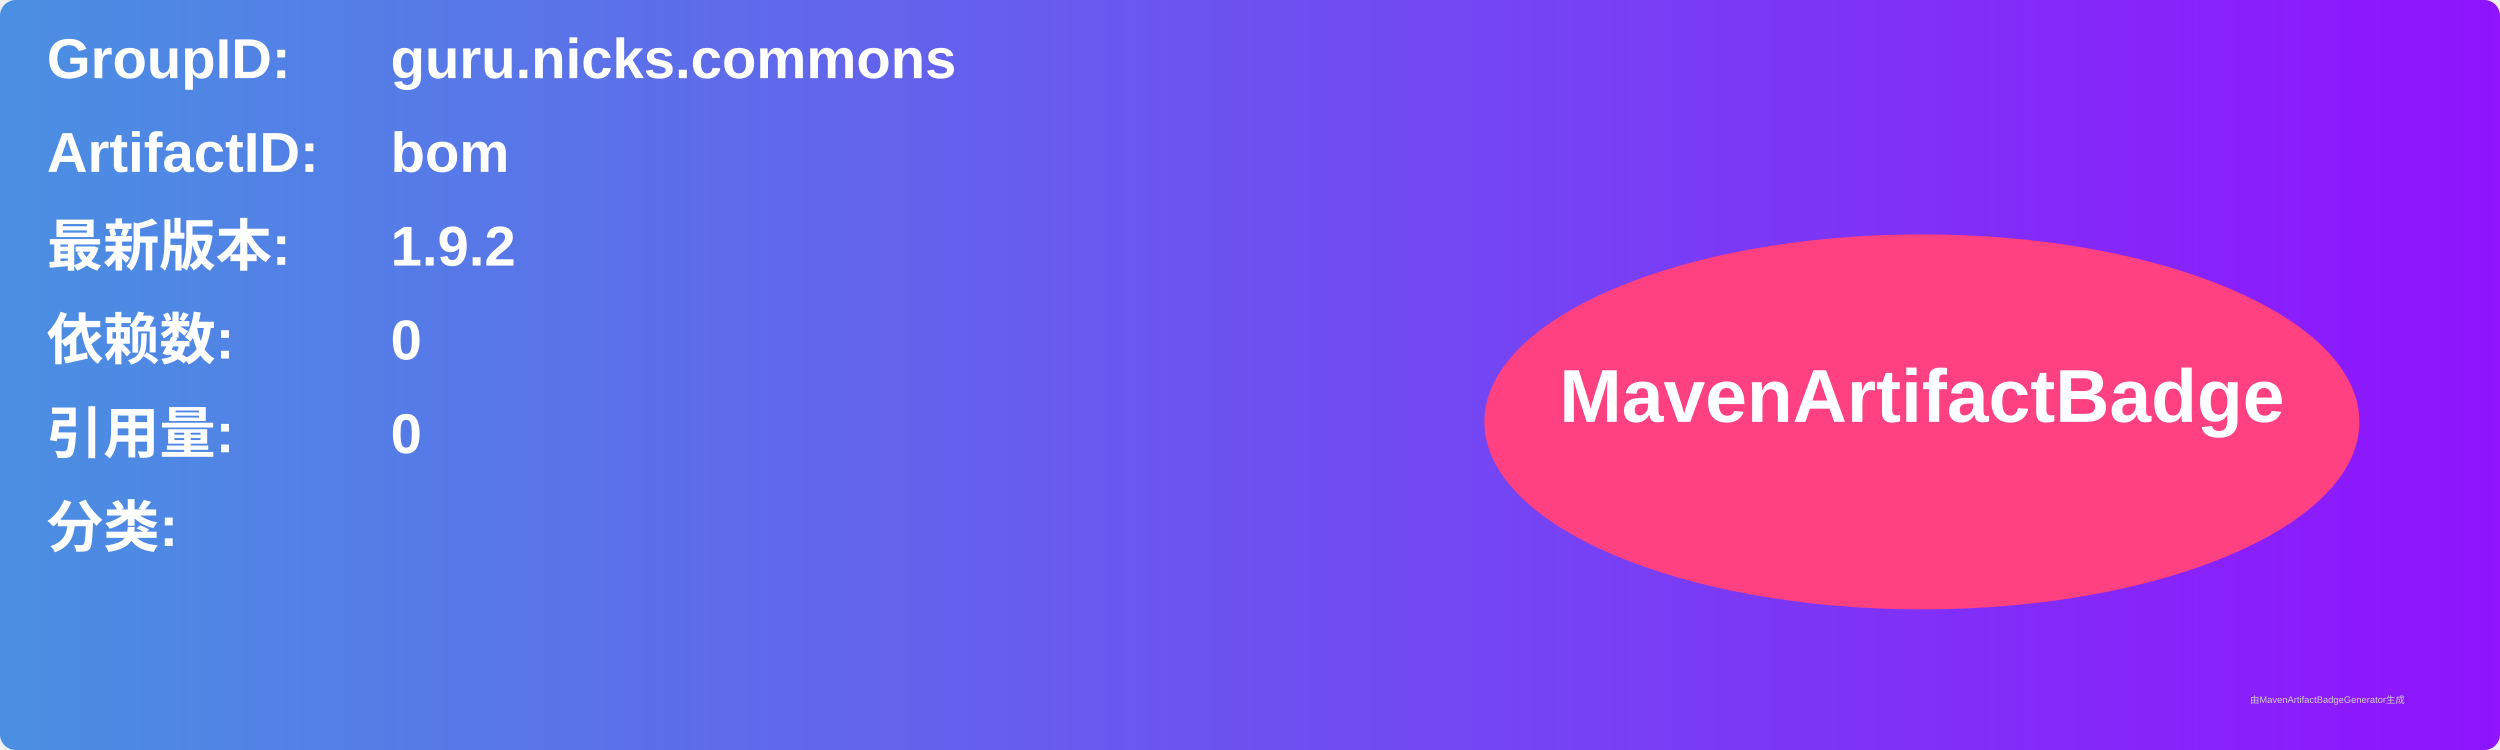
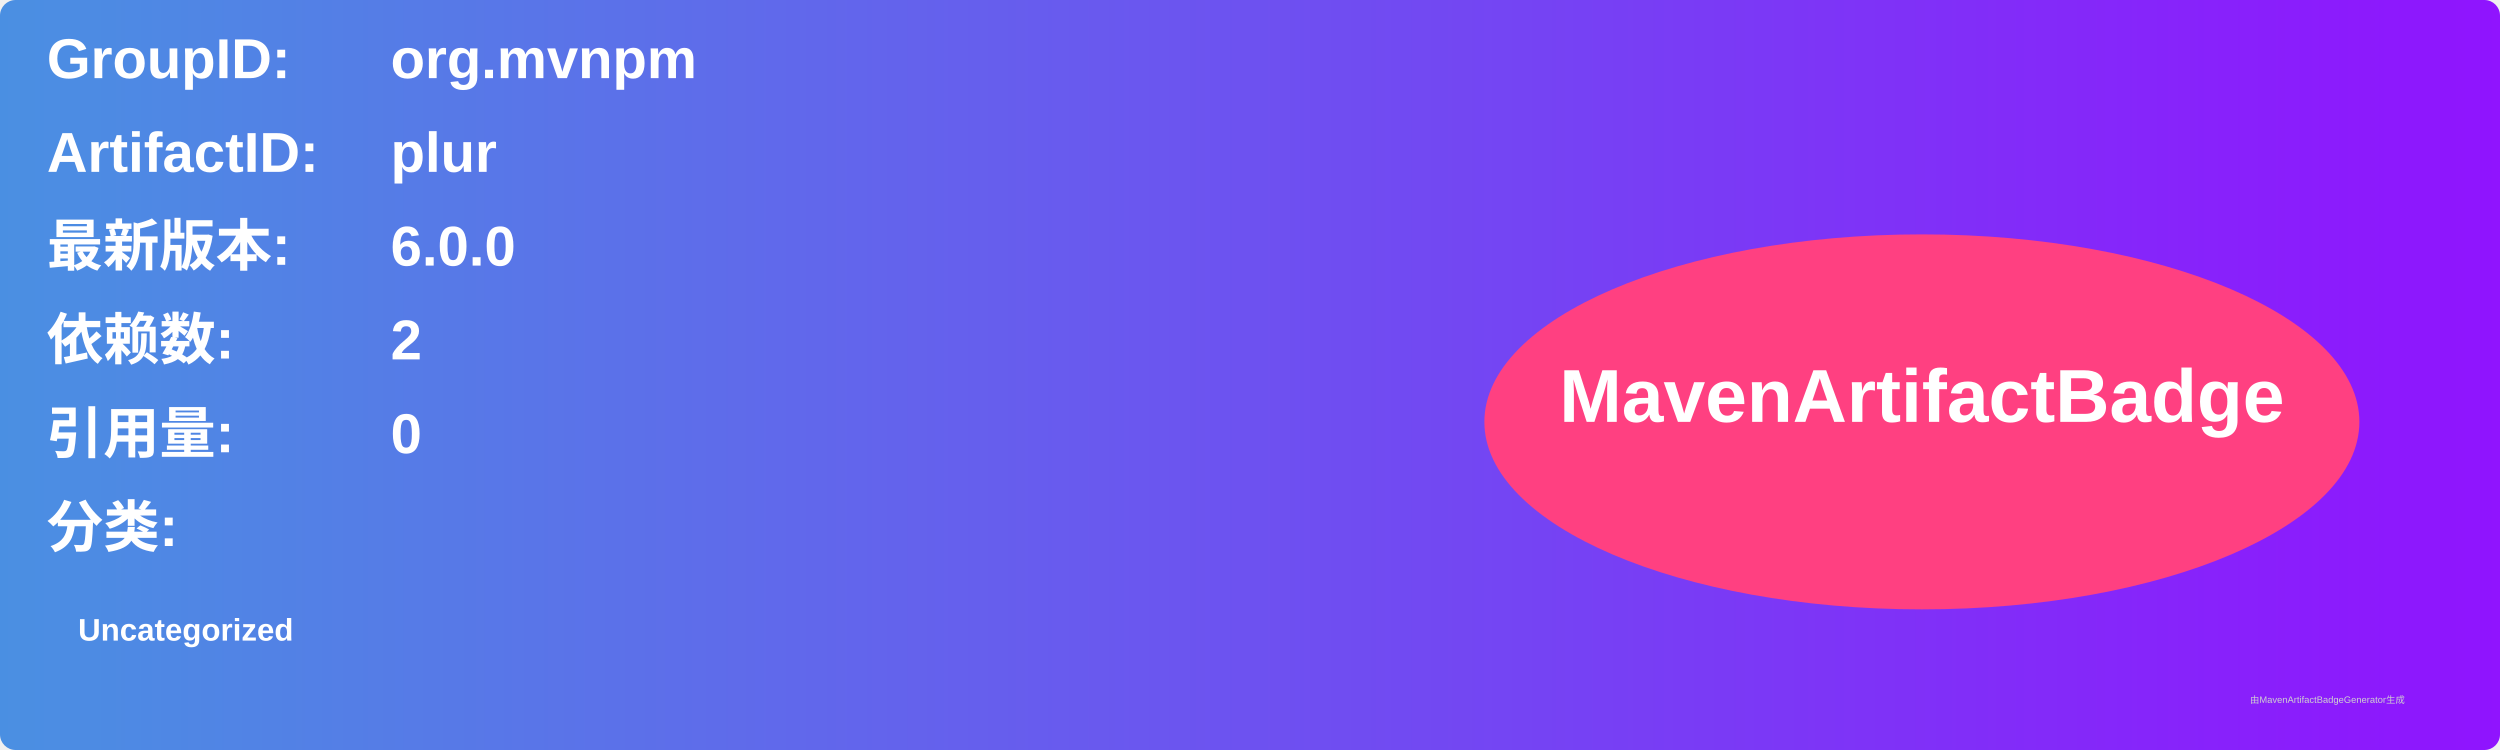
<svg xmlns="http://www.w3.org/2000/svg" width="800" height="240" viewBox="0 0 800 240">
  <linearGradient id="grad" x1="0%" y1="0%" x2="100%" y2="0%">
    <stop offset="0%" stop-color="#4a90e2" />
    <stop offset="100%" stop-color="#9013fe" />
  </linearGradient>
  <rect width="100%" height="100%" rx="5" ry="5" fill="url(#grad)" />
  <g transform="translate(15, 15)">
    <text x="0" y="10" font-family="Arial" font-size="18" fill="white" font-weight="bold" width="260">GroupID:</text>
-     <text x="110" y="10" font-family="Arial" font-size="18" fill="white" font-weight="bold" width="460">guru.nicks.commons</text>
+     <text x="110" y="10" font-family="Arial" font-size="18" fill="white" font-weight="bold" width="460">org.mvnpm</text>
    <text x="0" y="40" font-family="Arial" font-size="18" fill="white" font-weight="bold" width="260">ArtifactID:</text>
-     <text x="110" y="40" font-family="Arial" font-size="18" fill="white" font-weight="bold" width="460">bom</text>
+     <text x="110" y="40" font-family="Arial" font-size="18" fill="white" font-weight="bold" width="460">plur</text>
    <text x="0" y="70" font-family="Arial" font-size="18" fill="white" font-weight="bold">最新版本:</text>
    <text x="110" y="70" font-family="Arial" font-size="18" fill="white" font-weight="bold">
-       <tspan font-weight="bold">1.9.2</tspan>
+       <tspan font-weight="bold">6.0.0</tspan>
    </text>
    <text x="0" y="100" font-family="Arial" font-size="18" fill="white" font-weight="bold">依赖数: </text>
    <text x="110" y="100" font-family="Arial" font-size="18" fill="white">
-       <tspan font-weight="bold">0</tspan>
+       <tspan font-weight="bold">2</tspan>
    </text>
    <text x="0" y="130" font-family="Arial" font-size="18" fill="white" font-weight="bold">引用量: </text>
    <text x="110" y="130" font-family="Arial" font-size="18" fill="white">
      <tspan font-weight="bold">0</tspan>
    </text>
    <text x="0" y="160" font-family="Arial" font-size="18" fill="white" font-weight="bold">分类:</text>
    <text x="10" y="190" font-family="Arial" font-size="10" fill="white">
-       <tspan font-weight="bold" />
+       <tspan font-weight="bold">Uncategorized</tspan>
    </text>
    <ellipse cx="600" cy="120" rx="140" ry="60" fill="#ff4081" />
    <text x="600" y="120" text-anchor="middle" font-family="Arial" font-size="24" fill="white" font-weight="bold">MavenArtifactBadge</text>
  </g>
  <text x="720" y="225" font-family="Arial" font-size="3" fill="#d0d0d0">由MavenArtifactBadgeGenerator生成</text>
</svg>
